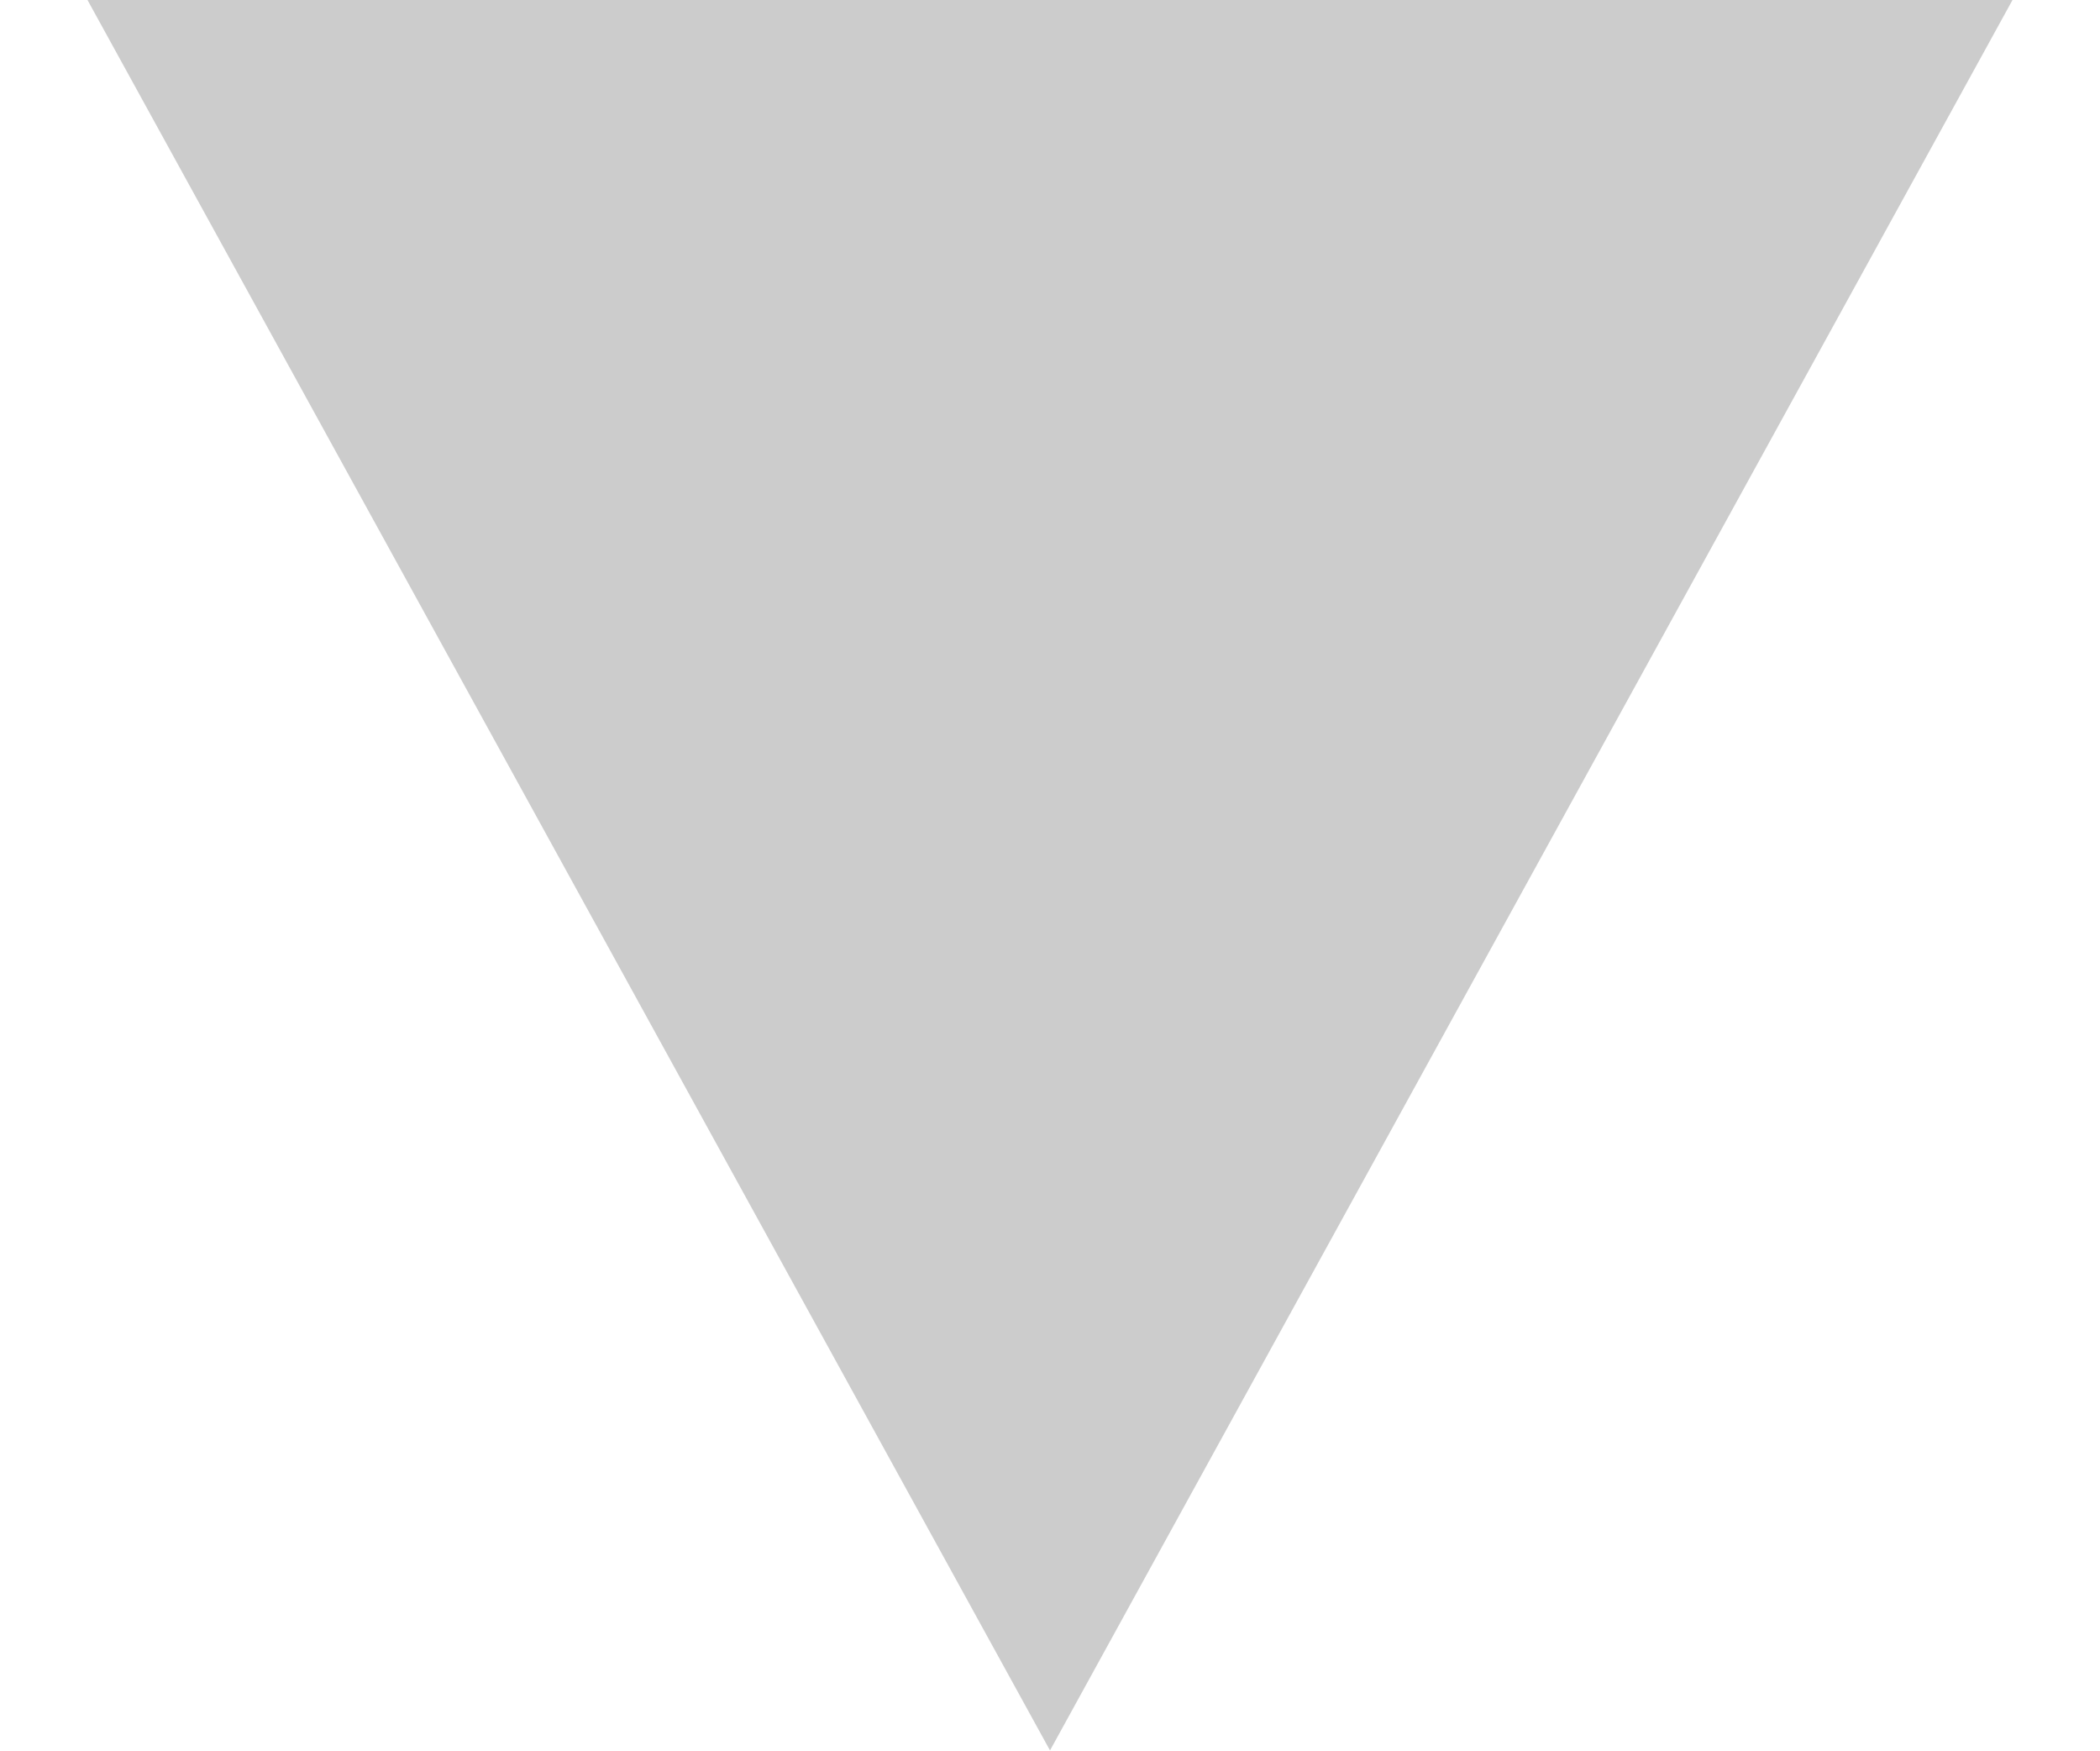
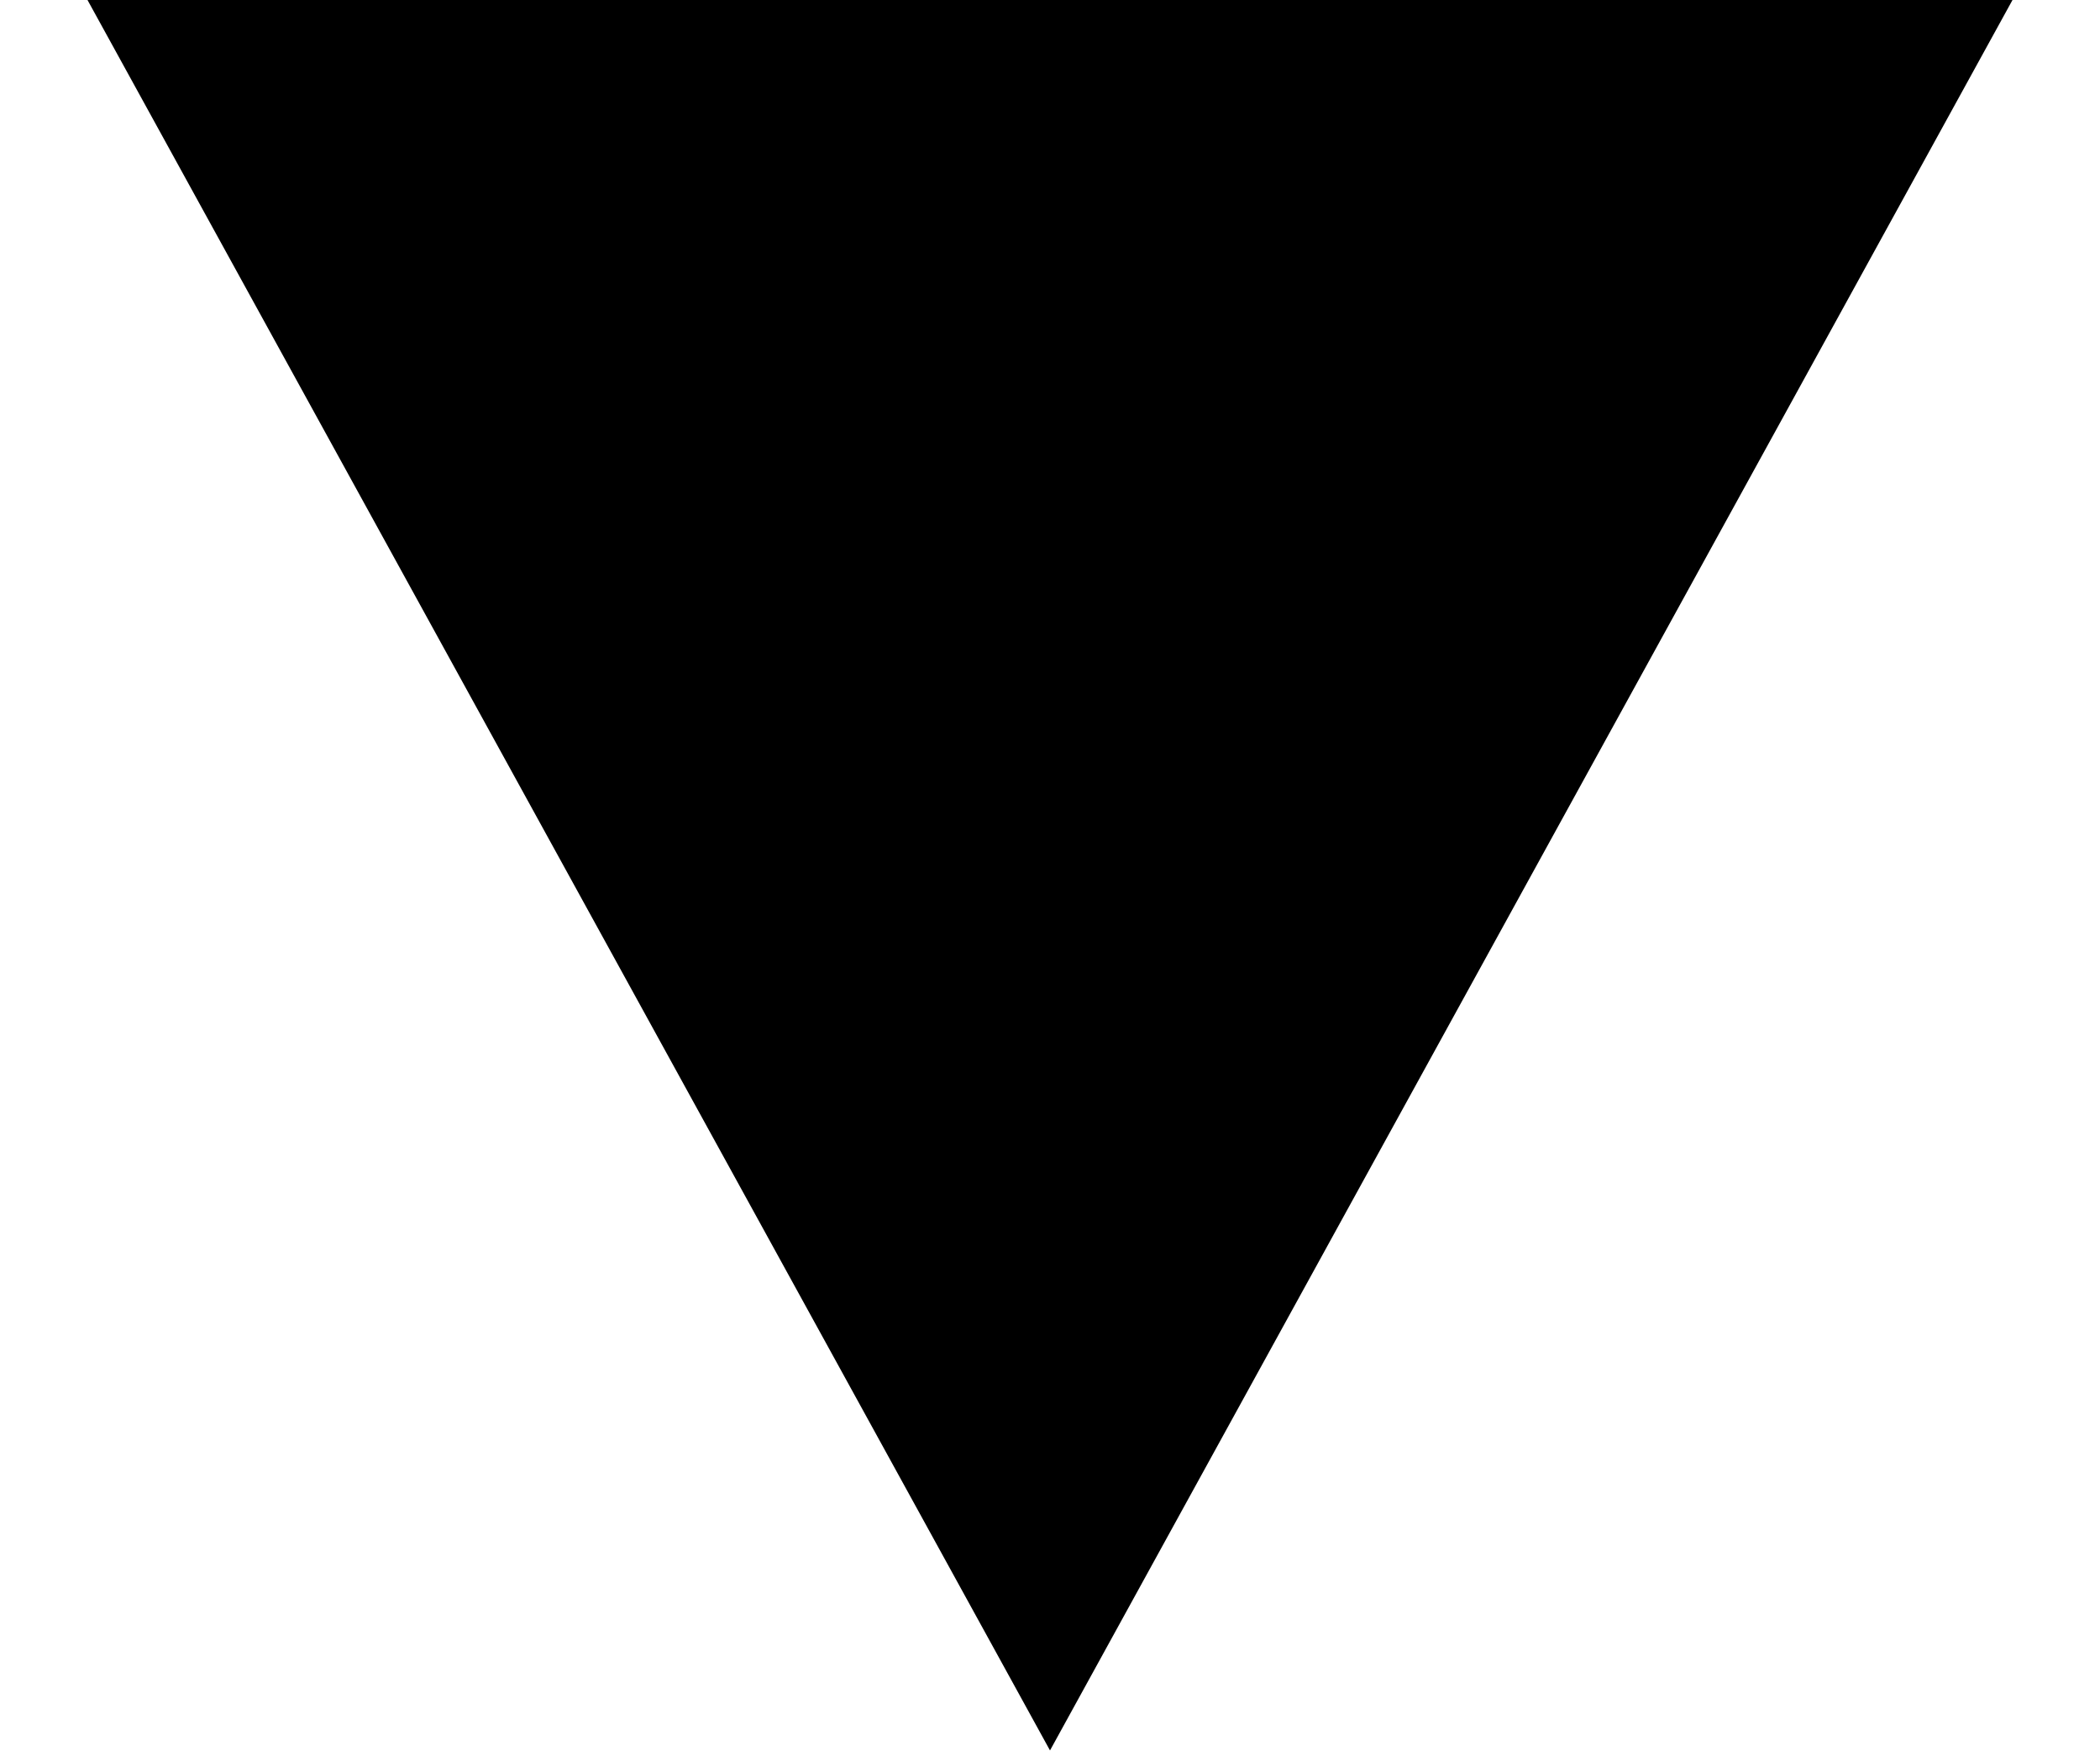
<svg xmlns="http://www.w3.org/2000/svg" width="12" height="10" viewBox="0 0 12 10" fill="none">
-   <path d="M6 10L0.5 9.61651e-07L11.5 0" fill="black" fill-opacity="0.2" />
+   <path d="M6 10L0.5 9.61651e-07L11.5 0" fill="black" fill-opacity="1" />
</svg>
